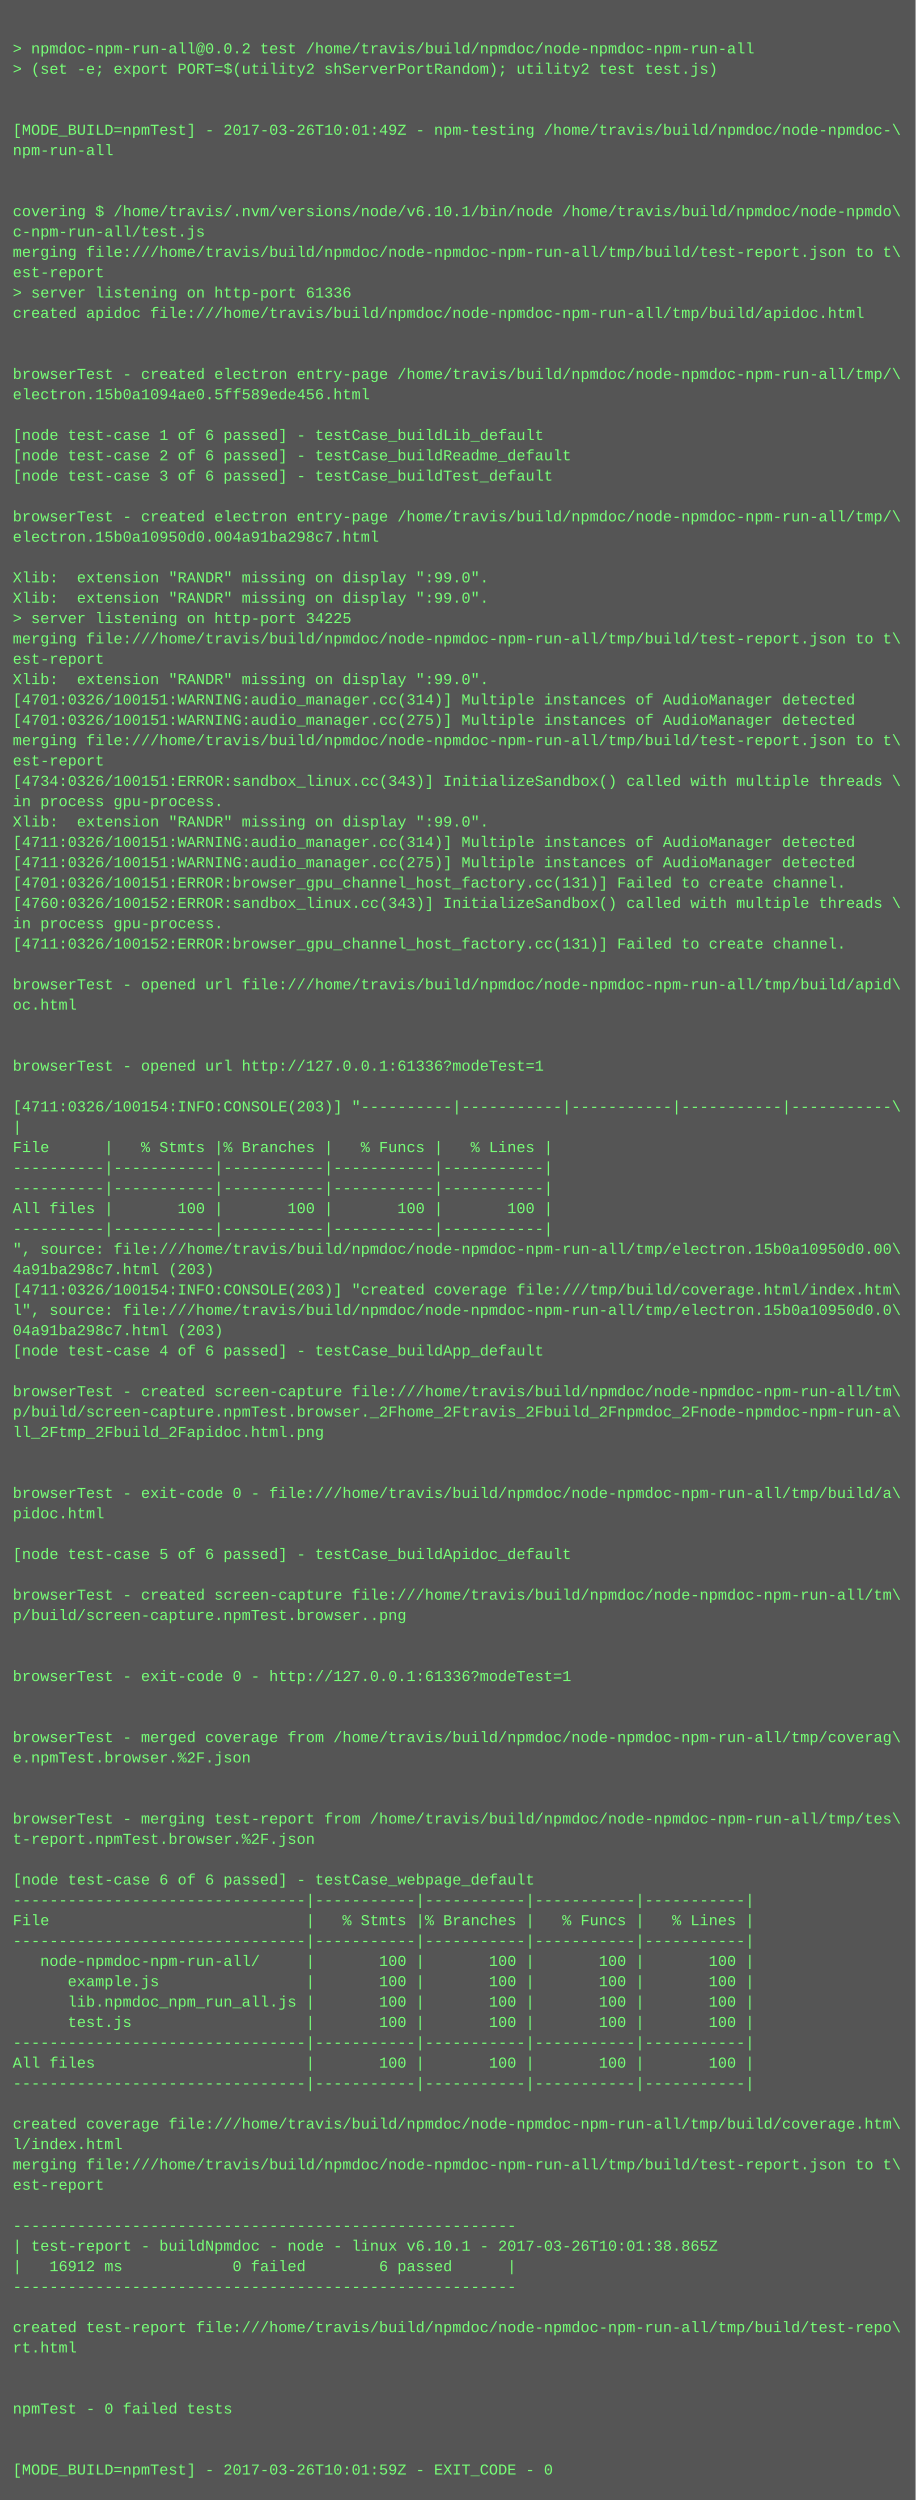
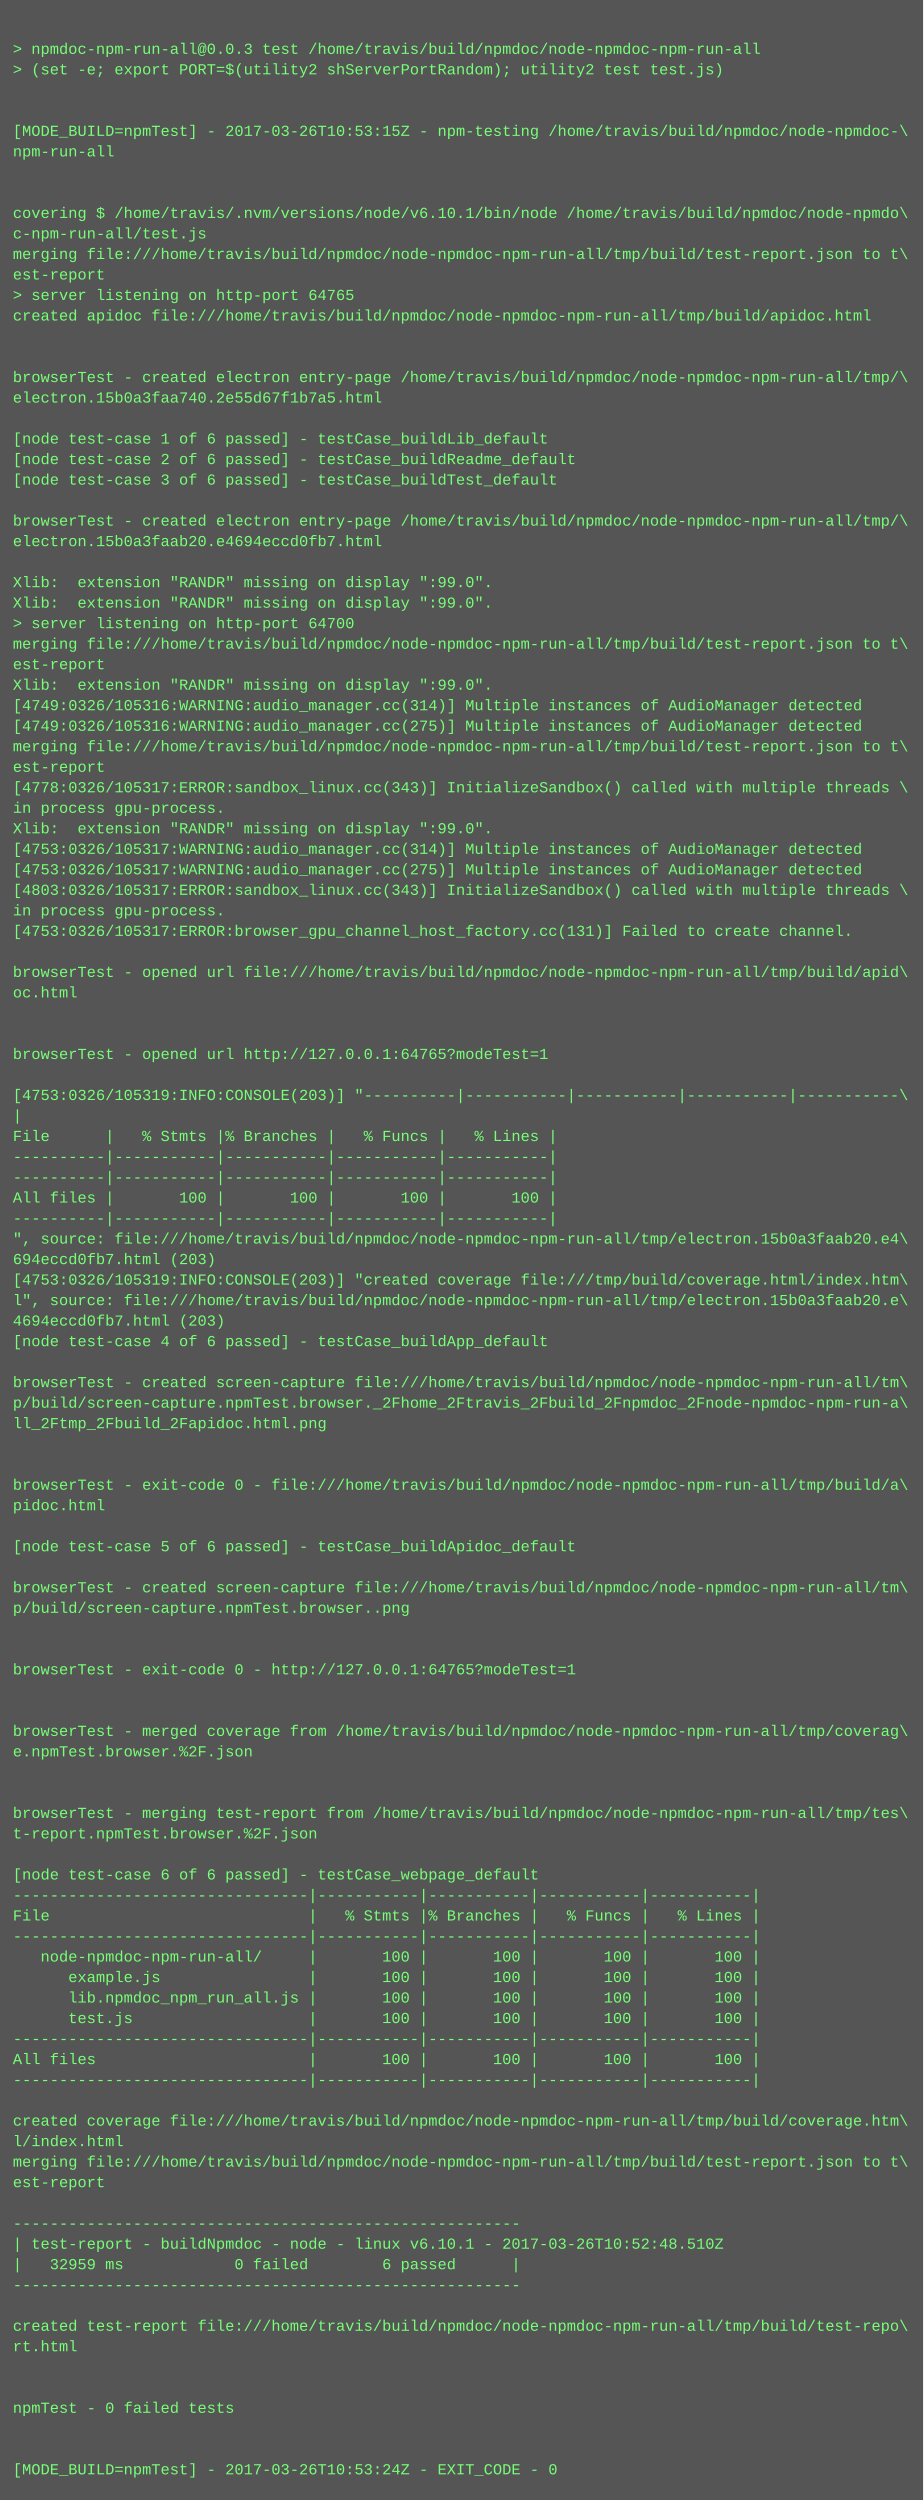
- <svg xmlns="http://www.w3.org/2000/svg" height="1966" width="720">
-   <rect height="1966" fill="#555" width="720" />
+ <svg xmlns="http://www.w3.org/2000/svg" height="1950" width="720">
+   <rect height="1950" fill="#555" width="720" />
  <text fill="#7f7" font-family="Courier New" font-size="12" xml:space="preserve">
    <tspan x="10" y="26" />
-     <tspan x="10" y="42">&gt; npmdoc-npm-run-all@0.0.2 test /home/travis/build/npmdoc/node-npmdoc-npm-run-all</tspan>
+     <tspan x="10" y="42">&gt; npmdoc-npm-run-all@0.0.3 test /home/travis/build/npmdoc/node-npmdoc-npm-run-all</tspan>
    <tspan x="10" y="58">&gt; (set -e; export PORT=$(utility2 shServerPortRandom); utility2 test test.js)</tspan>
    <tspan x="10" y="74" />
    <tspan x="10" y="90" />
-     <tspan x="10" y="106">[MODE_BUILD=npmTest] - 2017-03-26T10:01:49Z - npm-testing /home/travis/build/npmdoc/node-npmdoc-\</tspan>
+     <tspan x="10" y="106">[MODE_BUILD=npmTest] - 2017-03-26T10:53:15Z - npm-testing /home/travis/build/npmdoc/node-npmdoc-\</tspan>
    <tspan x="10" y="122">npm-run-all</tspan>
    <tspan x="10" y="138" />
    <tspan x="10" y="154" />
    <tspan x="10" y="170">covering $ /home/travis/.nvm/versions/node/v6.10.1/bin/node /home/travis/build/npmdoc/node-npmdo\</tspan>
    <tspan x="10" y="186">c-npm-run-all/test.js</tspan>
    <tspan x="10" y="202">merging file:///home/travis/build/npmdoc/node-npmdoc-npm-run-all/tmp/build/test-report.json to t\</tspan>
    <tspan x="10" y="218">est-report</tspan>
-     <tspan x="10" y="234">&gt; server listening on http-port 61336</tspan>
+     <tspan x="10" y="234">&gt; server listening on http-port 64765</tspan>
    <tspan x="10" y="250">created apidoc file:///home/travis/build/npmdoc/node-npmdoc-npm-run-all/tmp/build/apidoc.html</tspan>
    <tspan x="10" y="266" />
    <tspan x="10" y="282" />
    <tspan x="10" y="298">browserTest - created electron entry-page /home/travis/build/npmdoc/node-npmdoc-npm-run-all/tmp/\</tspan>
-     <tspan x="10" y="314">electron.15b0a1094ae0.5ff589ede456.html</tspan>
+     <tspan x="10" y="314">electron.15b0a3faa740.2e55d67f1b7a5.html</tspan>
    <tspan x="10" y="330" />
    <tspan x="10" y="346">[node test-case 1 of 6 passed] - testCase_buildLib_default</tspan>
    <tspan x="10" y="362">[node test-case 2 of 6 passed] - testCase_buildReadme_default</tspan>
    <tspan x="10" y="378">[node test-case 3 of 6 passed] - testCase_buildTest_default</tspan>
    <tspan x="10" y="394" />
    <tspan x="10" y="410">browserTest - created electron entry-page /home/travis/build/npmdoc/node-npmdoc-npm-run-all/tmp/\</tspan>
-     <tspan x="10" y="426">electron.15b0a10950d0.004a91ba298c7.html</tspan>
+     <tspan x="10" y="426">electron.15b0a3faab20.e4694eccd0fb7.html</tspan>
    <tspan x="10" y="442" />
    <tspan x="10" y="458">Xlib:  extension "RANDR" missing on display ":99.0".</tspan>
    <tspan x="10" y="474">Xlib:  extension "RANDR" missing on display ":99.0".</tspan>
-     <tspan x="10" y="490">&gt; server listening on http-port 34225</tspan>
+     <tspan x="10" y="490">&gt; server listening on http-port 64700</tspan>
    <tspan x="10" y="506">merging file:///home/travis/build/npmdoc/node-npmdoc-npm-run-all/tmp/build/test-report.json to t\</tspan>
    <tspan x="10" y="522">est-report</tspan>
    <tspan x="10" y="538">Xlib:  extension "RANDR" missing on display ":99.0".</tspan>
-     <tspan x="10" y="554">[4701:0326/100151:WARNING:audio_manager.cc(314)] Multiple instances of AudioManager detected</tspan>
-     <tspan x="10" y="570">[4701:0326/100151:WARNING:audio_manager.cc(275)] Multiple instances of AudioManager detected</tspan>
+     <tspan x="10" y="554">[4749:0326/105316:WARNING:audio_manager.cc(314)] Multiple instances of AudioManager detected</tspan>
+     <tspan x="10" y="570">[4749:0326/105316:WARNING:audio_manager.cc(275)] Multiple instances of AudioManager detected</tspan>
    <tspan x="10" y="586">merging file:///home/travis/build/npmdoc/node-npmdoc-npm-run-all/tmp/build/test-report.json to t\</tspan>
    <tspan x="10" y="602">est-report</tspan>
-     <tspan x="10" y="618">[4734:0326/100151:ERROR:sandbox_linux.cc(343)] InitializeSandbox() called with multiple threads \</tspan>
+     <tspan x="10" y="618">[4778:0326/105317:ERROR:sandbox_linux.cc(343)] InitializeSandbox() called with multiple threads \</tspan>
    <tspan x="10" y="634">in process gpu-process. </tspan>
    <tspan x="10" y="650">Xlib:  extension "RANDR" missing on display ":99.0".</tspan>
-     <tspan x="10" y="666">[4711:0326/100151:WARNING:audio_manager.cc(314)] Multiple instances of AudioManager detected</tspan>
-     <tspan x="10" y="682">[4711:0326/100151:WARNING:audio_manager.cc(275)] Multiple instances of AudioManager detected</tspan>
-     <tspan x="10" y="698">[4701:0326/100151:ERROR:browser_gpu_channel_host_factory.cc(131)] Failed to create channel.</tspan>
-     <tspan x="10" y="714">[4760:0326/100152:ERROR:sandbox_linux.cc(343)] InitializeSandbox() called with multiple threads \</tspan>
-     <tspan x="10" y="730">in process gpu-process. </tspan>
-     <tspan x="10" y="746">[4711:0326/100152:ERROR:browser_gpu_channel_host_factory.cc(131)] Failed to create channel.</tspan>
-     <tspan x="10" y="762" />
-     <tspan x="10" y="778">browserTest - opened url file:///home/travis/build/npmdoc/node-npmdoc-npm-run-all/tmp/build/apid\</tspan>
-     <tspan x="10" y="794">oc.html</tspan>
+     <tspan x="10" y="666">[4753:0326/105317:WARNING:audio_manager.cc(314)] Multiple instances of AudioManager detected</tspan>
+     <tspan x="10" y="682">[4753:0326/105317:WARNING:audio_manager.cc(275)] Multiple instances of AudioManager detected</tspan>
+     <tspan x="10" y="698">[4803:0326/105317:ERROR:sandbox_linux.cc(343)] InitializeSandbox() called with multiple threads \</tspan>
+     <tspan x="10" y="714">in process gpu-process. </tspan>
+     <tspan x="10" y="730">[4753:0326/105317:ERROR:browser_gpu_channel_host_factory.cc(131)] Failed to create channel.</tspan>
+     <tspan x="10" y="746" />
+     <tspan x="10" y="762">browserTest - opened url file:///home/travis/build/npmdoc/node-npmdoc-npm-run-all/tmp/build/apid\</tspan>
+     <tspan x="10" y="778">oc.html</tspan>
+     <tspan x="10" y="794" />
    <tspan x="10" y="810" />
-     <tspan x="10" y="826" />
-     <tspan x="10" y="842">browserTest - opened url http://127.0.0.1:61336?modeTest=1</tspan>
-     <tspan x="10" y="858" />
-     <tspan x="10" y="874">[4711:0326/100154:INFO:CONSOLE(203)] "----------|-----------|-----------|-----------|-----------\</tspan>
-     <tspan x="10" y="890">|</tspan>
-     <tspan x="10" y="906">File      |   % Stmts |% Branches |   % Funcs |   % Lines |</tspan>
+     <tspan x="10" y="826">browserTest - opened url http://127.0.0.1:64765?modeTest=1</tspan>
+     <tspan x="10" y="842" />
+     <tspan x="10" y="858">[4753:0326/105319:INFO:CONSOLE(203)] "----------|-----------|-----------|-----------|-----------\</tspan>
+     <tspan x="10" y="874">|</tspan>
+     <tspan x="10" y="890">File      |   % Stmts |% Branches |   % Funcs |   % Lines |</tspan>
+     <tspan x="10" y="906">----------|-----------|-----------|-----------|-----------|</tspan>
    <tspan x="10" y="922">----------|-----------|-----------|-----------|-----------|</tspan>
-     <tspan x="10" y="938">----------|-----------|-----------|-----------|-----------|</tspan>
-     <tspan x="10" y="954">All files |       100 |       100 |       100 |       100 |</tspan>
-     <tspan x="10" y="970">----------|-----------|-----------|-----------|-----------|</tspan>
-     <tspan x="10" y="986">", source: file:///home/travis/build/npmdoc/node-npmdoc-npm-run-all/tmp/electron.15b0a10950d0.00\</tspan>
-     <tspan x="10" y="1002">4a91ba298c7.html (203)</tspan>
-     <tspan x="10" y="1018">[4711:0326/100154:INFO:CONSOLE(203)] "created coverage file:///tmp/build/coverage.html/index.htm\</tspan>
-     <tspan x="10" y="1034">l", source: file:///home/travis/build/npmdoc/node-npmdoc-npm-run-all/tmp/electron.15b0a10950d0.0\</tspan>
-     <tspan x="10" y="1050">04a91ba298c7.html (203)</tspan>
-     <tspan x="10" y="1066">[node test-case 4 of 6 passed] - testCase_buildApp_default</tspan>
-     <tspan x="10" y="1082" />
-     <tspan x="10" y="1098">browserTest - created screen-capture file:///home/travis/build/npmdoc/node-npmdoc-npm-run-all/tm\</tspan>
-     <tspan x="10" y="1114">p/build/screen-capture.npmTest.browser._2Fhome_2Ftravis_2Fbuild_2Fnpmdoc_2Fnode-npmdoc-npm-run-a\</tspan>
-     <tspan x="10" y="1130">ll_2Ftmp_2Fbuild_2Fapidoc.html.png</tspan>
+     <tspan x="10" y="938">All files |       100 |       100 |       100 |       100 |</tspan>
+     <tspan x="10" y="954">----------|-----------|-----------|-----------|-----------|</tspan>
+     <tspan x="10" y="970">", source: file:///home/travis/build/npmdoc/node-npmdoc-npm-run-all/tmp/electron.15b0a3faab20.e4\</tspan>
+     <tspan x="10" y="986">694eccd0fb7.html (203)</tspan>
+     <tspan x="10" y="1002">[4753:0326/105319:INFO:CONSOLE(203)] "created coverage file:///tmp/build/coverage.html/index.htm\</tspan>
+     <tspan x="10" y="1018">l", source: file:///home/travis/build/npmdoc/node-npmdoc-npm-run-all/tmp/electron.15b0a3faab20.e\</tspan>
+     <tspan x="10" y="1034">4694eccd0fb7.html (203)</tspan>
+     <tspan x="10" y="1050">[node test-case 4 of 6 passed] - testCase_buildApp_default</tspan>
+     <tspan x="10" y="1066" />
+     <tspan x="10" y="1082">browserTest - created screen-capture file:///home/travis/build/npmdoc/node-npmdoc-npm-run-all/tm\</tspan>
+     <tspan x="10" y="1098">p/build/screen-capture.npmTest.browser._2Fhome_2Ftravis_2Fbuild_2Fnpmdoc_2Fnode-npmdoc-npm-run-a\</tspan>
+     <tspan x="10" y="1114">ll_2Ftmp_2Fbuild_2Fapidoc.html.png</tspan>
+     <tspan x="10" y="1130" />
    <tspan x="10" y="1146" />
-     <tspan x="10" y="1162" />
-     <tspan x="10" y="1178">browserTest - exit-code 0 - file:///home/travis/build/npmdoc/node-npmdoc-npm-run-all/tmp/build/a\</tspan>
-     <tspan x="10" y="1194">pidoc.html</tspan>
-     <tspan x="10" y="1210" />
-     <tspan x="10" y="1226">[node test-case 5 of 6 passed] - testCase_buildApidoc_default</tspan>
-     <tspan x="10" y="1242" />
-     <tspan x="10" y="1258">browserTest - created screen-capture file:///home/travis/build/npmdoc/node-npmdoc-npm-run-all/tm\</tspan>
-     <tspan x="10" y="1274">p/build/screen-capture.npmTest.browser..png</tspan>
+     <tspan x="10" y="1162">browserTest - exit-code 0 - file:///home/travis/build/npmdoc/node-npmdoc-npm-run-all/tmp/build/a\</tspan>
+     <tspan x="10" y="1178">pidoc.html</tspan>
+     <tspan x="10" y="1194" />
+     <tspan x="10" y="1210">[node test-case 5 of 6 passed] - testCase_buildApidoc_default</tspan>
+     <tspan x="10" y="1226" />
+     <tspan x="10" y="1242">browserTest - created screen-capture file:///home/travis/build/npmdoc/node-npmdoc-npm-run-all/tm\</tspan>
+     <tspan x="10" y="1258">p/build/screen-capture.npmTest.browser..png</tspan>
+     <tspan x="10" y="1274" />
    <tspan x="10" y="1290" />
-     <tspan x="10" y="1306" />
-     <tspan x="10" y="1322">browserTest - exit-code 0 - http://127.0.0.1:61336?modeTest=1</tspan>
+     <tspan x="10" y="1306">browserTest - exit-code 0 - http://127.0.0.1:64765?modeTest=1</tspan>
+     <tspan x="10" y="1322" />
    <tspan x="10" y="1338" />
-     <tspan x="10" y="1354" />
-     <tspan x="10" y="1370">browserTest - merged coverage from /home/travis/build/npmdoc/node-npmdoc-npm-run-all/tmp/coverag\</tspan>
-     <tspan x="10" y="1386">e.npmTest.browser.%2F.json</tspan>
+     <tspan x="10" y="1354">browserTest - merged coverage from /home/travis/build/npmdoc/node-npmdoc-npm-run-all/tmp/coverag\</tspan>
+     <tspan x="10" y="1370">e.npmTest.browser.%2F.json</tspan>
+     <tspan x="10" y="1386" />
    <tspan x="10" y="1402" />
-     <tspan x="10" y="1418" />
-     <tspan x="10" y="1434">browserTest - merging test-report from /home/travis/build/npmdoc/node-npmdoc-npm-run-all/tmp/tes\</tspan>
-     <tspan x="10" y="1450">t-report.npmTest.browser.%2F.json</tspan>
-     <tspan x="10" y="1466" />
-     <tspan x="10" y="1482">[node test-case 6 of 6 passed] - testCase_webpage_default</tspan>
-     <tspan x="10" y="1498">--------------------------------|-----------|-----------|-----------|-----------|</tspan>
-     <tspan x="10" y="1514">File                            |   % Stmts |% Branches |   % Funcs |   % Lines |</tspan>
-     <tspan x="10" y="1530">--------------------------------|-----------|-----------|-----------|-----------|</tspan>
-     <tspan x="10" y="1546">   node-npmdoc-npm-run-all/     |       100 |       100 |       100 |       100 |</tspan>
-     <tspan x="10" y="1562">      example.js                |       100 |       100 |       100 |       100 |</tspan>
-     <tspan x="10" y="1578">      lib.npmdoc_npm_run_all.js |       100 |       100 |       100 |       100 |</tspan>
-     <tspan x="10" y="1594">      test.js                   |       100 |       100 |       100 |       100 |</tspan>
-     <tspan x="10" y="1610">--------------------------------|-----------|-----------|-----------|-----------|</tspan>
-     <tspan x="10" y="1626">All files                       |       100 |       100 |       100 |       100 |</tspan>
-     <tspan x="10" y="1642">--------------------------------|-----------|-----------|-----------|-----------|</tspan>
-     <tspan x="10" y="1658" />
-     <tspan x="10" y="1674">created coverage file:///home/travis/build/npmdoc/node-npmdoc-npm-run-all/tmp/build/coverage.htm\</tspan>
-     <tspan x="10" y="1690">l/index.html</tspan>
-     <tspan x="10" y="1706">merging file:///home/travis/build/npmdoc/node-npmdoc-npm-run-all/tmp/build/test-report.json to t\</tspan>
-     <tspan x="10" y="1722">est-report</tspan>
-     <tspan x="10" y="1738" />
-     <tspan x="10" y="1754">-------------------------------------------------------</tspan>
-     <tspan x="10" y="1770">| test-report - buildNpmdoc - node - linux v6.10.1 - 2017-03-26T10:01:38.865Z</tspan>
-     <tspan x="10" y="1786">|   16912 ms            0 failed        6 passed      |</tspan>
-     <tspan x="10" y="1802">-------------------------------------------------------</tspan>
-     <tspan x="10" y="1818" />
-     <tspan x="10" y="1834">created test-report file:///home/travis/build/npmdoc/node-npmdoc-npm-run-all/tmp/build/test-repo\</tspan>
-     <tspan x="10" y="1850">rt.html</tspan>
+     <tspan x="10" y="1418">browserTest - merging test-report from /home/travis/build/npmdoc/node-npmdoc-npm-run-all/tmp/tes\</tspan>
+     <tspan x="10" y="1434">t-report.npmTest.browser.%2F.json</tspan>
+     <tspan x="10" y="1450" />
+     <tspan x="10" y="1466">[node test-case 6 of 6 passed] - testCase_webpage_default</tspan>
+     <tspan x="10" y="1482">--------------------------------|-----------|-----------|-----------|-----------|</tspan>
+     <tspan x="10" y="1498">File                            |   % Stmts |% Branches |   % Funcs |   % Lines |</tspan>
+     <tspan x="10" y="1514">--------------------------------|-----------|-----------|-----------|-----------|</tspan>
+     <tspan x="10" y="1530">   node-npmdoc-npm-run-all/     |       100 |       100 |       100 |       100 |</tspan>
+     <tspan x="10" y="1546">      example.js                |       100 |       100 |       100 |       100 |</tspan>
+     <tspan x="10" y="1562">      lib.npmdoc_npm_run_all.js |       100 |       100 |       100 |       100 |</tspan>
+     <tspan x="10" y="1578">      test.js                   |       100 |       100 |       100 |       100 |</tspan>
+     <tspan x="10" y="1594">--------------------------------|-----------|-----------|-----------|-----------|</tspan>
+     <tspan x="10" y="1610">All files                       |       100 |       100 |       100 |       100 |</tspan>
+     <tspan x="10" y="1626">--------------------------------|-----------|-----------|-----------|-----------|</tspan>
+     <tspan x="10" y="1642" />
+     <tspan x="10" y="1658">created coverage file:///home/travis/build/npmdoc/node-npmdoc-npm-run-all/tmp/build/coverage.htm\</tspan>
+     <tspan x="10" y="1674">l/index.html</tspan>
+     <tspan x="10" y="1690">merging file:///home/travis/build/npmdoc/node-npmdoc-npm-run-all/tmp/build/test-report.json to t\</tspan>
+     <tspan x="10" y="1706">est-report</tspan>
+     <tspan x="10" y="1722" />
+     <tspan x="10" y="1738">-------------------------------------------------------</tspan>
+     <tspan x="10" y="1754">| test-report - buildNpmdoc - node - linux v6.10.1 - 2017-03-26T10:52:48.510Z</tspan>
+     <tspan x="10" y="1770">|   32959 ms            0 failed        6 passed      |</tspan>
+     <tspan x="10" y="1786">-------------------------------------------------------</tspan>
+     <tspan x="10" y="1802" />
+     <tspan x="10" y="1818">created test-report file:///home/travis/build/npmdoc/node-npmdoc-npm-run-all/tmp/build/test-repo\</tspan>
+     <tspan x="10" y="1834">rt.html</tspan>
+     <tspan x="10" y="1850" />
    <tspan x="10" y="1866" />
-     <tspan x="10" y="1882" />
-     <tspan x="10" y="1898">npmTest - 0 failed tests</tspan>
+     <tspan x="10" y="1882">npmTest - 0 failed tests</tspan>
+     <tspan x="10" y="1898" />
    <tspan x="10" y="1914" />
-     <tspan x="10" y="1930" />
-     <tspan x="10" y="1946">[MODE_BUILD=npmTest] - 2017-03-26T10:01:59Z - EXIT_CODE - 0</tspan>
+     <tspan x="10" y="1930">[MODE_BUILD=npmTest] - 2017-03-26T10:53:24Z - EXIT_CODE - 0</tspan>
  </text>
</svg>
